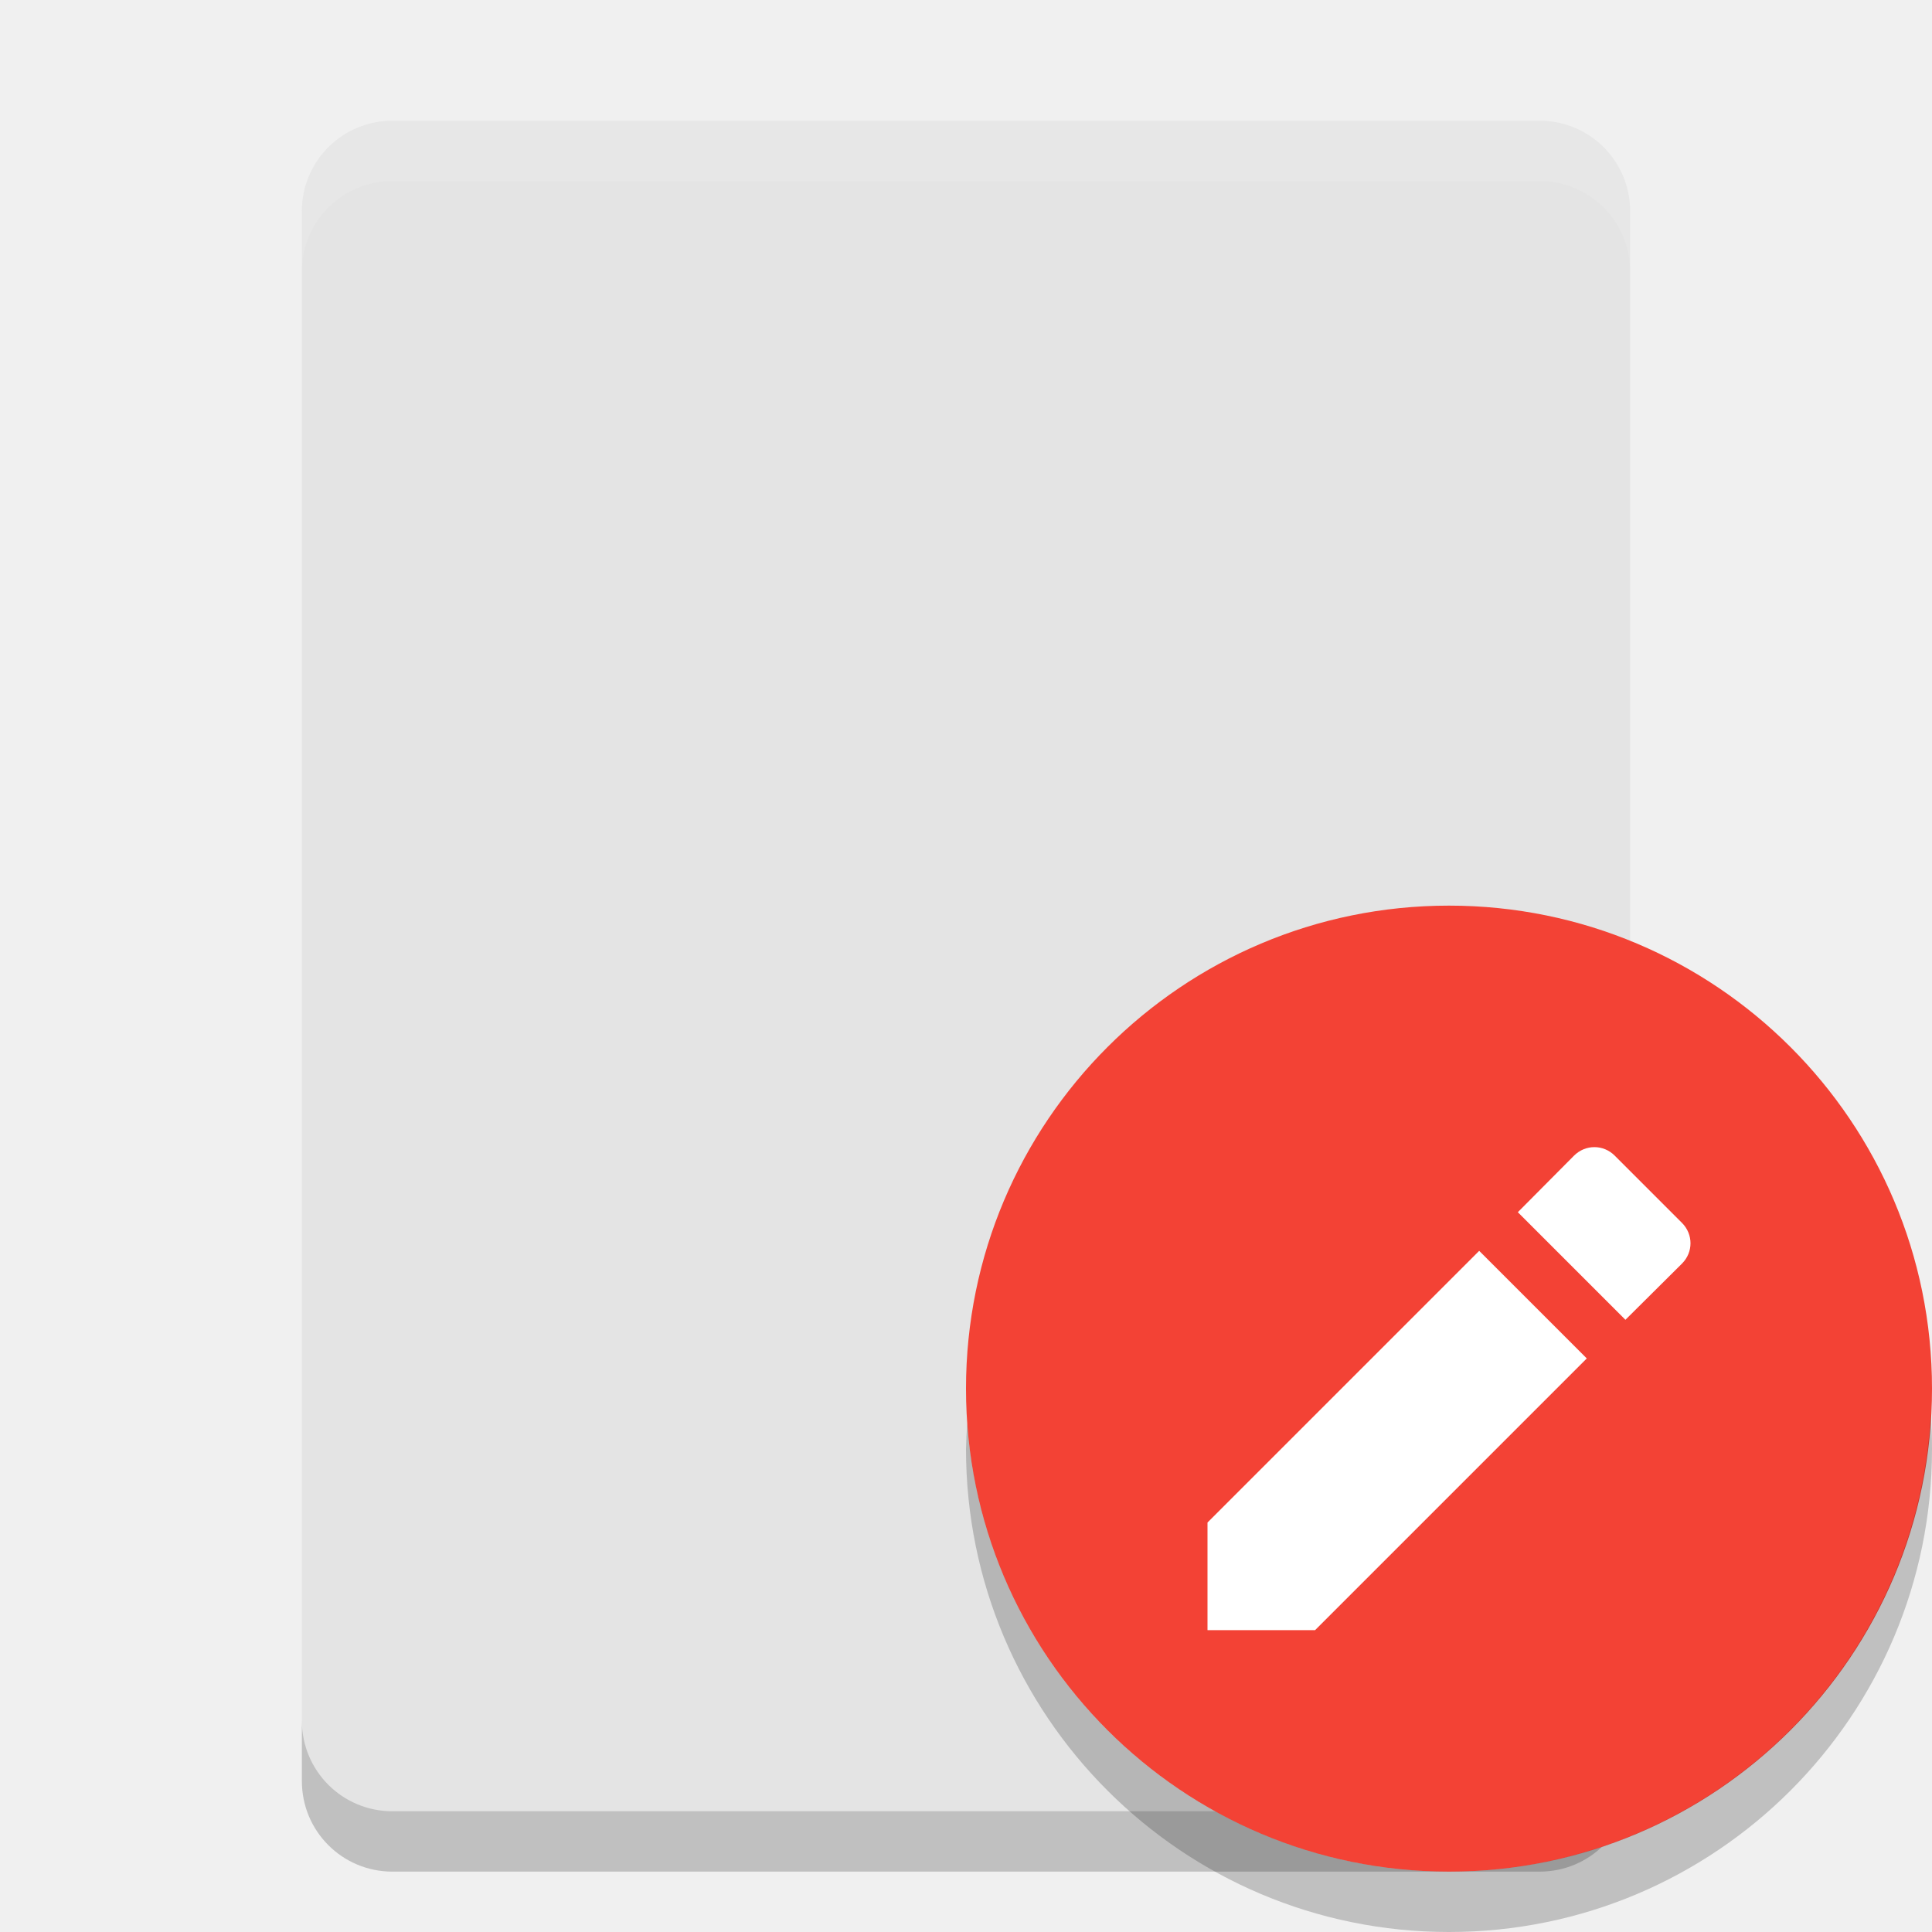
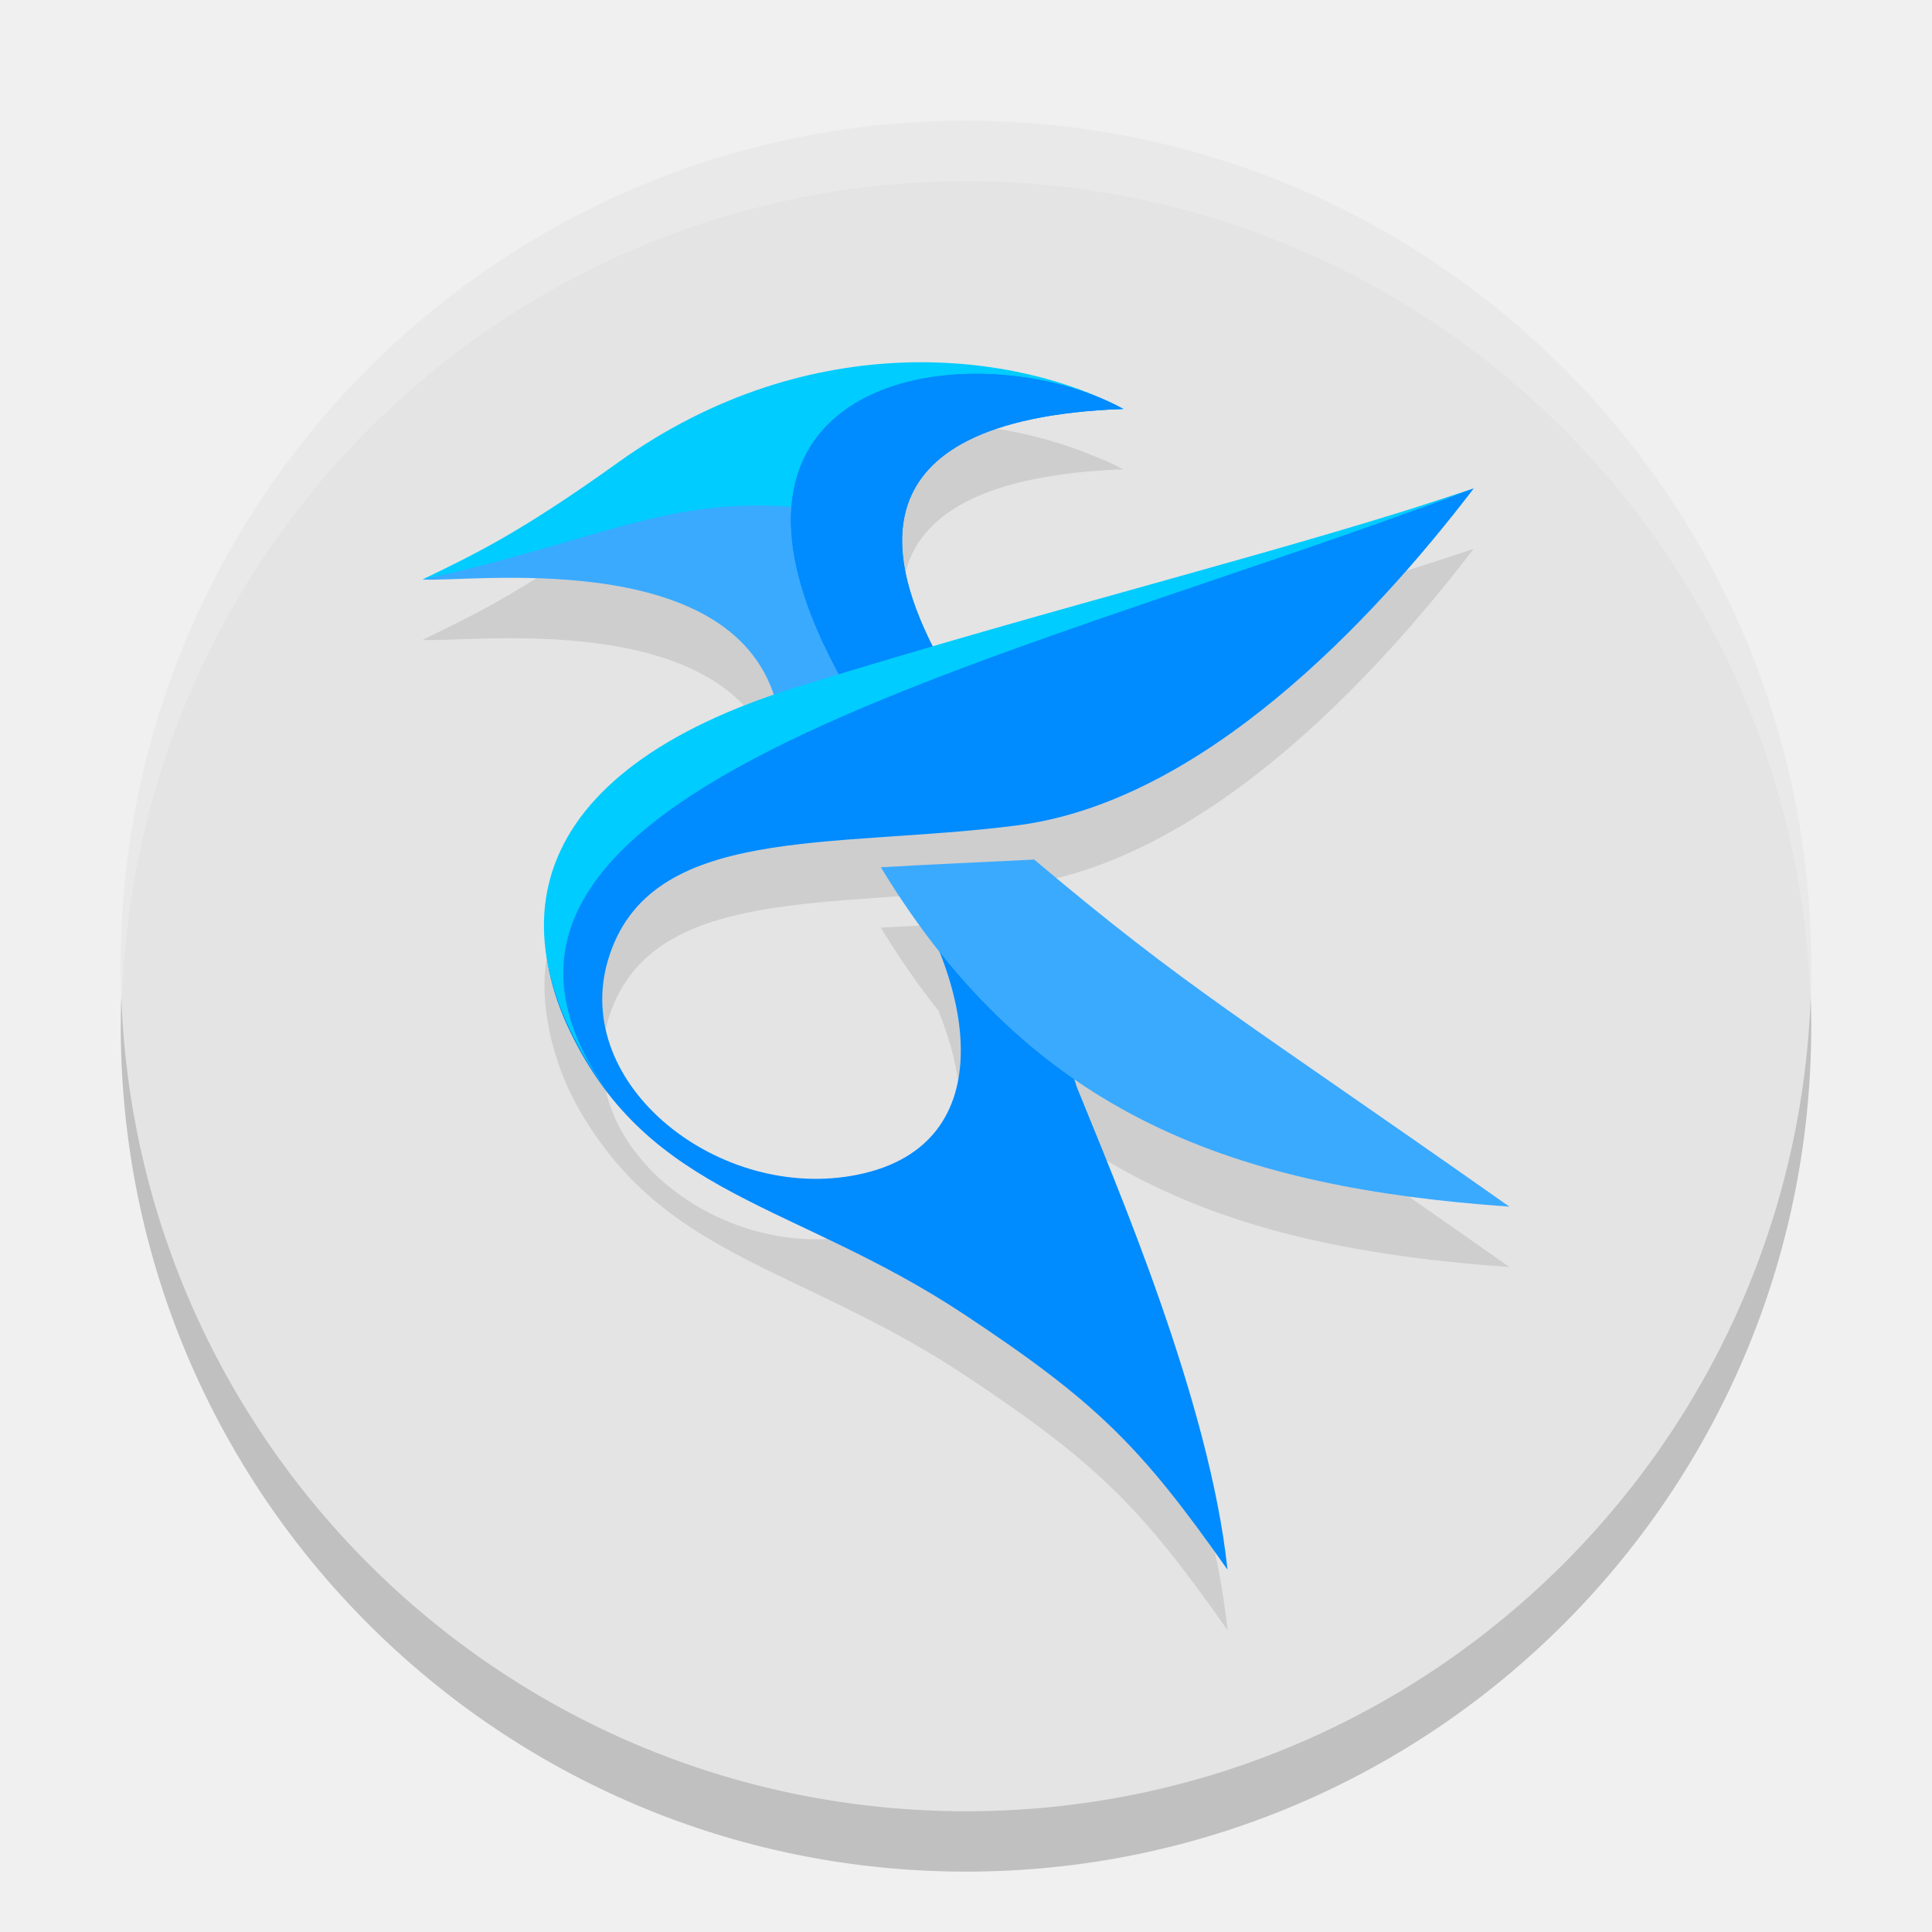
- <svg xmlns="http://www.w3.org/2000/svg" width="32" height="32" version="1">
-   <g id="22-22-kate" transform="translate(32,10)">
-     <rect style="opacity:0.001" width="22" height="22" x="0" y="0" />
-     <g transform="translate(3,-3)">
-       <path style="fill:#dfdfdf" d="m 11,3 a 8,8 0 0 0 -8,8 8,8 0 0 0 8,8 8,8 0 0 0 8,-8 8,8 0 0 0 -8,-8 z m 2.611,3 c 0.182,0 0.365,0.072 0.506,0.213 l 1.67,1.67 c 0.283,0.283 0.283,0.727 0,1.01 L 14.383,10.289 11.711,7.617 13.107,6.213 C 13.249,6.072 13.429,6 13.611,6 Z M 10.75,8.576 13.424,11.25 8.672,16 H 6 v -2.672 z" transform="translate(-3,3)" />
-     </g>
+ <svg xmlns="http://www.w3.org/2000/svg" id="svg31" width="32" height="32" version="1">
+   <g id="kate">
+     <rect id="rect12" style="opacity:0.001" width="32" height="32" x="0" y="0" />
+     <circle id="circle844" style="opacity:0.2" cx="16" cy="17" r="14" />
+     <circle id="circle846" style="fill:#e4e4e4" cx="16" cy="16" r="14" />
+     <path id="path848" style="opacity:0.1" d="M 14.986,7.004 C 13.511,7.052 11.848,7.507 10.23,8.666 8.551,9.87 7.814,10.198 7,10.598 c 0.72,0.054 5.001,-0.544 5.814,1.916 -2.92,1.004 -4.085,2.592 -3.736,4.438 0.014,0.086 0.03,0.172 0.051,0.26 0.006,0.023 0.013,0.047 0.02,0.07 0.067,0.259 0.157,0.524 0.289,0.799 0.2,0.415 0.431,0.754 0.676,1.062 0.057,0.078 0.108,0.156 0.17,0.234 -0.061,-0.077 -0.109,-0.153 -0.164,-0.229 1.383,1.733 3.452,2.036 5.85,3.623 C 18.176,24.232 18.908,24.975 20.332,27 20.036,24.203 18.476,20.598 17.836,19.01 l -0.043,-0.133 c 2.009,1.387 4.393,1.91 7.207,2.109 -4.467,-3.146 -5.314,-3.594 -7.871,-5.75 -1.715,0.086 -1.528,0.072 -2.539,0.129 0.304,0.502 0.623,0.957 0.953,1.375 0.657,1.617 0.549,3.328 -1.33,3.715 -2.279,0.469 -4.765,-1.476 -4.141,-3.561 0.678,-2.264 3.696,-1.83 6.768,-2.223 3.072,-0.393 5.88,-3.374 7.568,-5.58 C 21.946,9.923 18.914,10.701 15.453,11.711 14.772,10.359 14.019,7.946 18.604,7.773 18.436,7.682 18.253,7.603 18.062,7.531 c 0,0 -0.002,-0.002 -0.002,-0.002 C 17.241,7.196 16.182,6.965 14.986,7.004 Z" />
+     <path id="path850" style="fill:#3aaaff" d="M 12.835,11.564 C 12.067,9.041 7.726,9.653 7,9.598 7.814,9.198 8.546,9.346 10.225,8.143 c 3.235,-2.318 5.504,-2.349 7.219,-1.429 -4.688,0.176 -2.635,2.762 -1.945,4.094 -0.878,0.252 -2.264,0.633 -2.664,0.756 z" />
+     <path id="path852" style="fill:#008bff" d="m 24.408,8.092 c -1.688,2.207 -4.495,5.188 -7.567,5.58 -3.072,0.393 -6.09,-0.042 -6.768,2.221 -0.625,2.085 1.861,4.031 4.14,3.562 2.435,-0.501 1.909,-3.232 0.577,-5.091 1.012,-0.057 0.217,0.292 1.932,0.206 l 1.114,3.437 c 0.64,1.588 2.199,5.194 2.495,7.991 -1.424,-2.025 -2.156,-2.769 -4.363,-4.229 -2.827,-1.871 -5.205,-1.934 -6.53,-4.691 -1.322,-2.751 0.717,-4.732 3.848,-5.59 4.475,-1.226 8.132,-2.389 11.122,-3.398 z" />
+     <path id="path854" style="fill:#3aaaff" d="m 14.59,14.365 c 1.012,-0.057 0.823,-0.043 2.539,-0.128 2.557,2.156 3.404,2.603 7.871,5.749 -4.49,-0.318 -7.887,-1.46 -10.41,-5.621 z" />
+     <path id="path856" style="fill:#00ccff" d="M 7,9.598 C 7.814,9.198 8.55,8.869 10.23,7.665 13.464,5.347 16.889,5.852 18.604,6.773 13.915,6.949 14.519,7.874 14.502,8.598 11.387,7.949 10.478,8.833 7,9.598 Z" />
+     <path id="path858" style="fill:#008bff" d="m 18.604,6.773 c -4.688,0.176 -3.795,2.704 -3.105,4.035 -0.547,0.157 -0.779,0.336 -1.511,0.528 -2.951,-5.203 2.207,-5.88 4.616,-4.563 z" />
+     <path id="path860" style="fill:#008bff" d="m 18.604,6.773 c -4.688,0.176 -3.795,2.704 -3.105,4.035 -0.547,0.157 -0.779,0.336 -1.511,0.528 -2.951,-5.203 2.207,-5.88 4.616,-4.563 z" />
+     <path id="path862" style="fill:#00ccff" d="M 10.282,18.376 C 7.988,15.453 8.7,12.774 13.193,11.382 17.626,10.008 21.418,9.101 24.408,8.092 16.339,11.134 6.147,13.167 10.282,18.376 Z" />
+     <path id="path864" style="opacity:0.2;fill:#ffffff" d="M 16,2 A 14,14 0 0 0 2,16 14,14 0 0 0 2.021,16.586 14,14 0 0 1 16,3 14,14 0 0 1 29.979,16.414 14,14 0 0 0 30,16 14,14 0 0 0 16,2 Z" />
  </g>
-   <g id="16-16-kate" transform="translate(54,10)">
-     <path style="fill:#dfdfdf" d="m 11,3 a 8,8 0 0 0 -8,8 8,8 0 0 0 8,8 8,8 0 0 0 8,-8 8,8 0 0 0 -8,-8 z m 2.611,3 c 0.182,0 0.365,0.072 0.506,0.213 l 1.67,1.67 c 0.283,0.283 0.283,0.727 0,1.01 L 14.383,10.289 11.711,7.617 13.107,6.213 C 13.249,6.072 13.429,6 13.611,6 Z M 10.75,8.576 13.424,11.25 8.672,16 H 6 v -2.672 z" transform="translate(-3,3)" />
-   </g>
-   <g id="kate">
-     <rect width="32" height="32" x="0" y="0" style="opacity:0.001" />
-     <g>
-       <path style="fill:#e4e4e4" d="M 27,28.5 V 3.5 C 27,2.669 26.331,2 25.5,2 H 6.5 C 5.669,2 5,2.669 5,3.5 v 25 C 5,29.331 5.669,30 6.5,30 h 19 c 0.831,0 1.5,-0.669 1.5,-1.5 z" />
-       <path style="opacity:0.1;fill:#ffffff" d="M 6.5,2 C 5.669,2 5,2.669 5,3.5 v 1 C 5,3.669 5.669,3 6.5,3 h 19 C 26.331,3 27,3.669 27,4.5 v -1 C 27,2.669 26.331,2 25.5,2 Z" />
-       <path style="opacity:0.2" d="m 5,28.5 v 1 C 5,30.331 5.669,31 6.5,31 h 19 c 0.831,0 1.5,-0.669 1.5,-1.5 v -1 C 27,29.331 26.331,30 25.5,30 H 6.5 C 5.669,30 5,29.331 5,28.5 Z" />
-       <g transform="translate(3)">
-         <circle style="fill:#f34235" cx="21" cy="23" r="8" />
-       </g>
-       <path style="fill:#ffffff" d="M 20,25.218 V 27 h 1.782 l 4.5,-4.5 -1.782,-1.782 z m 7.859,-4.289 c 0.188,-0.188 0.188,-0.485 0,-0.674 l -1.114,-1.114 c -0.188,-0.188 -0.485,-0.188 -0.674,0 l -0.931,0.937 1.782,1.782 z" />
-       <path style="opacity:0.2" d="M 31.979,23.424 A 8,8 0 0 1 24,31 8,8 0 0 1 16.021,23.576 8,8 0 0 0 16,24 a 8,8 0 0 0 8,8 8,8 0 0 0 8,-8 8,8 0 0 0 -0.021,-0.576 z" />
-     </g>
+   <g id="22-22-kate" transform="translate(27,5)">
+     <rect id="rect923" style="opacity:0.001" width="22" height="22" x="5" y="5" />
+     <path id="path931" style="opacity:1;fill:#dfdfdf" d="m 15.212,8.003 c -1.147,0.039 -2.441,0.603 -3.699,1.53 -1.306,0.963 -1.879,1.225 -2.513,1.545 0.56,0.044 3.889,-0.636 4.522,1.333 -2.271,0.803 -3.777,2.074 -3.506,3.55 0.011,0.069 0.023,0.138 0.04,0.208 0.005,0.019 0.01,0.037 0.015,0.056 0.052,0.207 0.122,0.419 0.225,0.639 0.155,0.332 0.335,0.603 0.526,0.85 0.001,0.002 0.003,0.003 0.005,0.005 1.076,1.386 2.885,1.629 4.75,2.898 1.716,1.168 2.286,1.763 3.394,3.383 -0.23,-2.238 -1.044,-5.121 -1.542,-6.392 l -0.033,-0.106 c 1.563,1.109 3.417,1.328 5.605,1.487 -3.474,-2.517 -4.133,-2.675 -6.122,-4.4 -1.334,0.068 -1.188,0.057 -1.975,0.103 0.237,0.401 0.485,0.766 0.741,1.1 0.511,1.294 0.427,2.662 -1.035,2.972 -1.773,0.375 -4.307,-1.181 -3.821,-2.848 0.528,-1.811 3.474,-1.464 5.864,-1.778 C 19.043,13.824 20.687,11.765 22,10 20.085,10.665 18.066,10.961 15.375,11.769 14.845,10.687 14.459,8.757 18.025,8.619 17.895,8.546 17.752,8.482 17.604,8.425 16.967,8.159 16.143,7.972 15.212,8.003 Z" />
  </g>
</svg>
